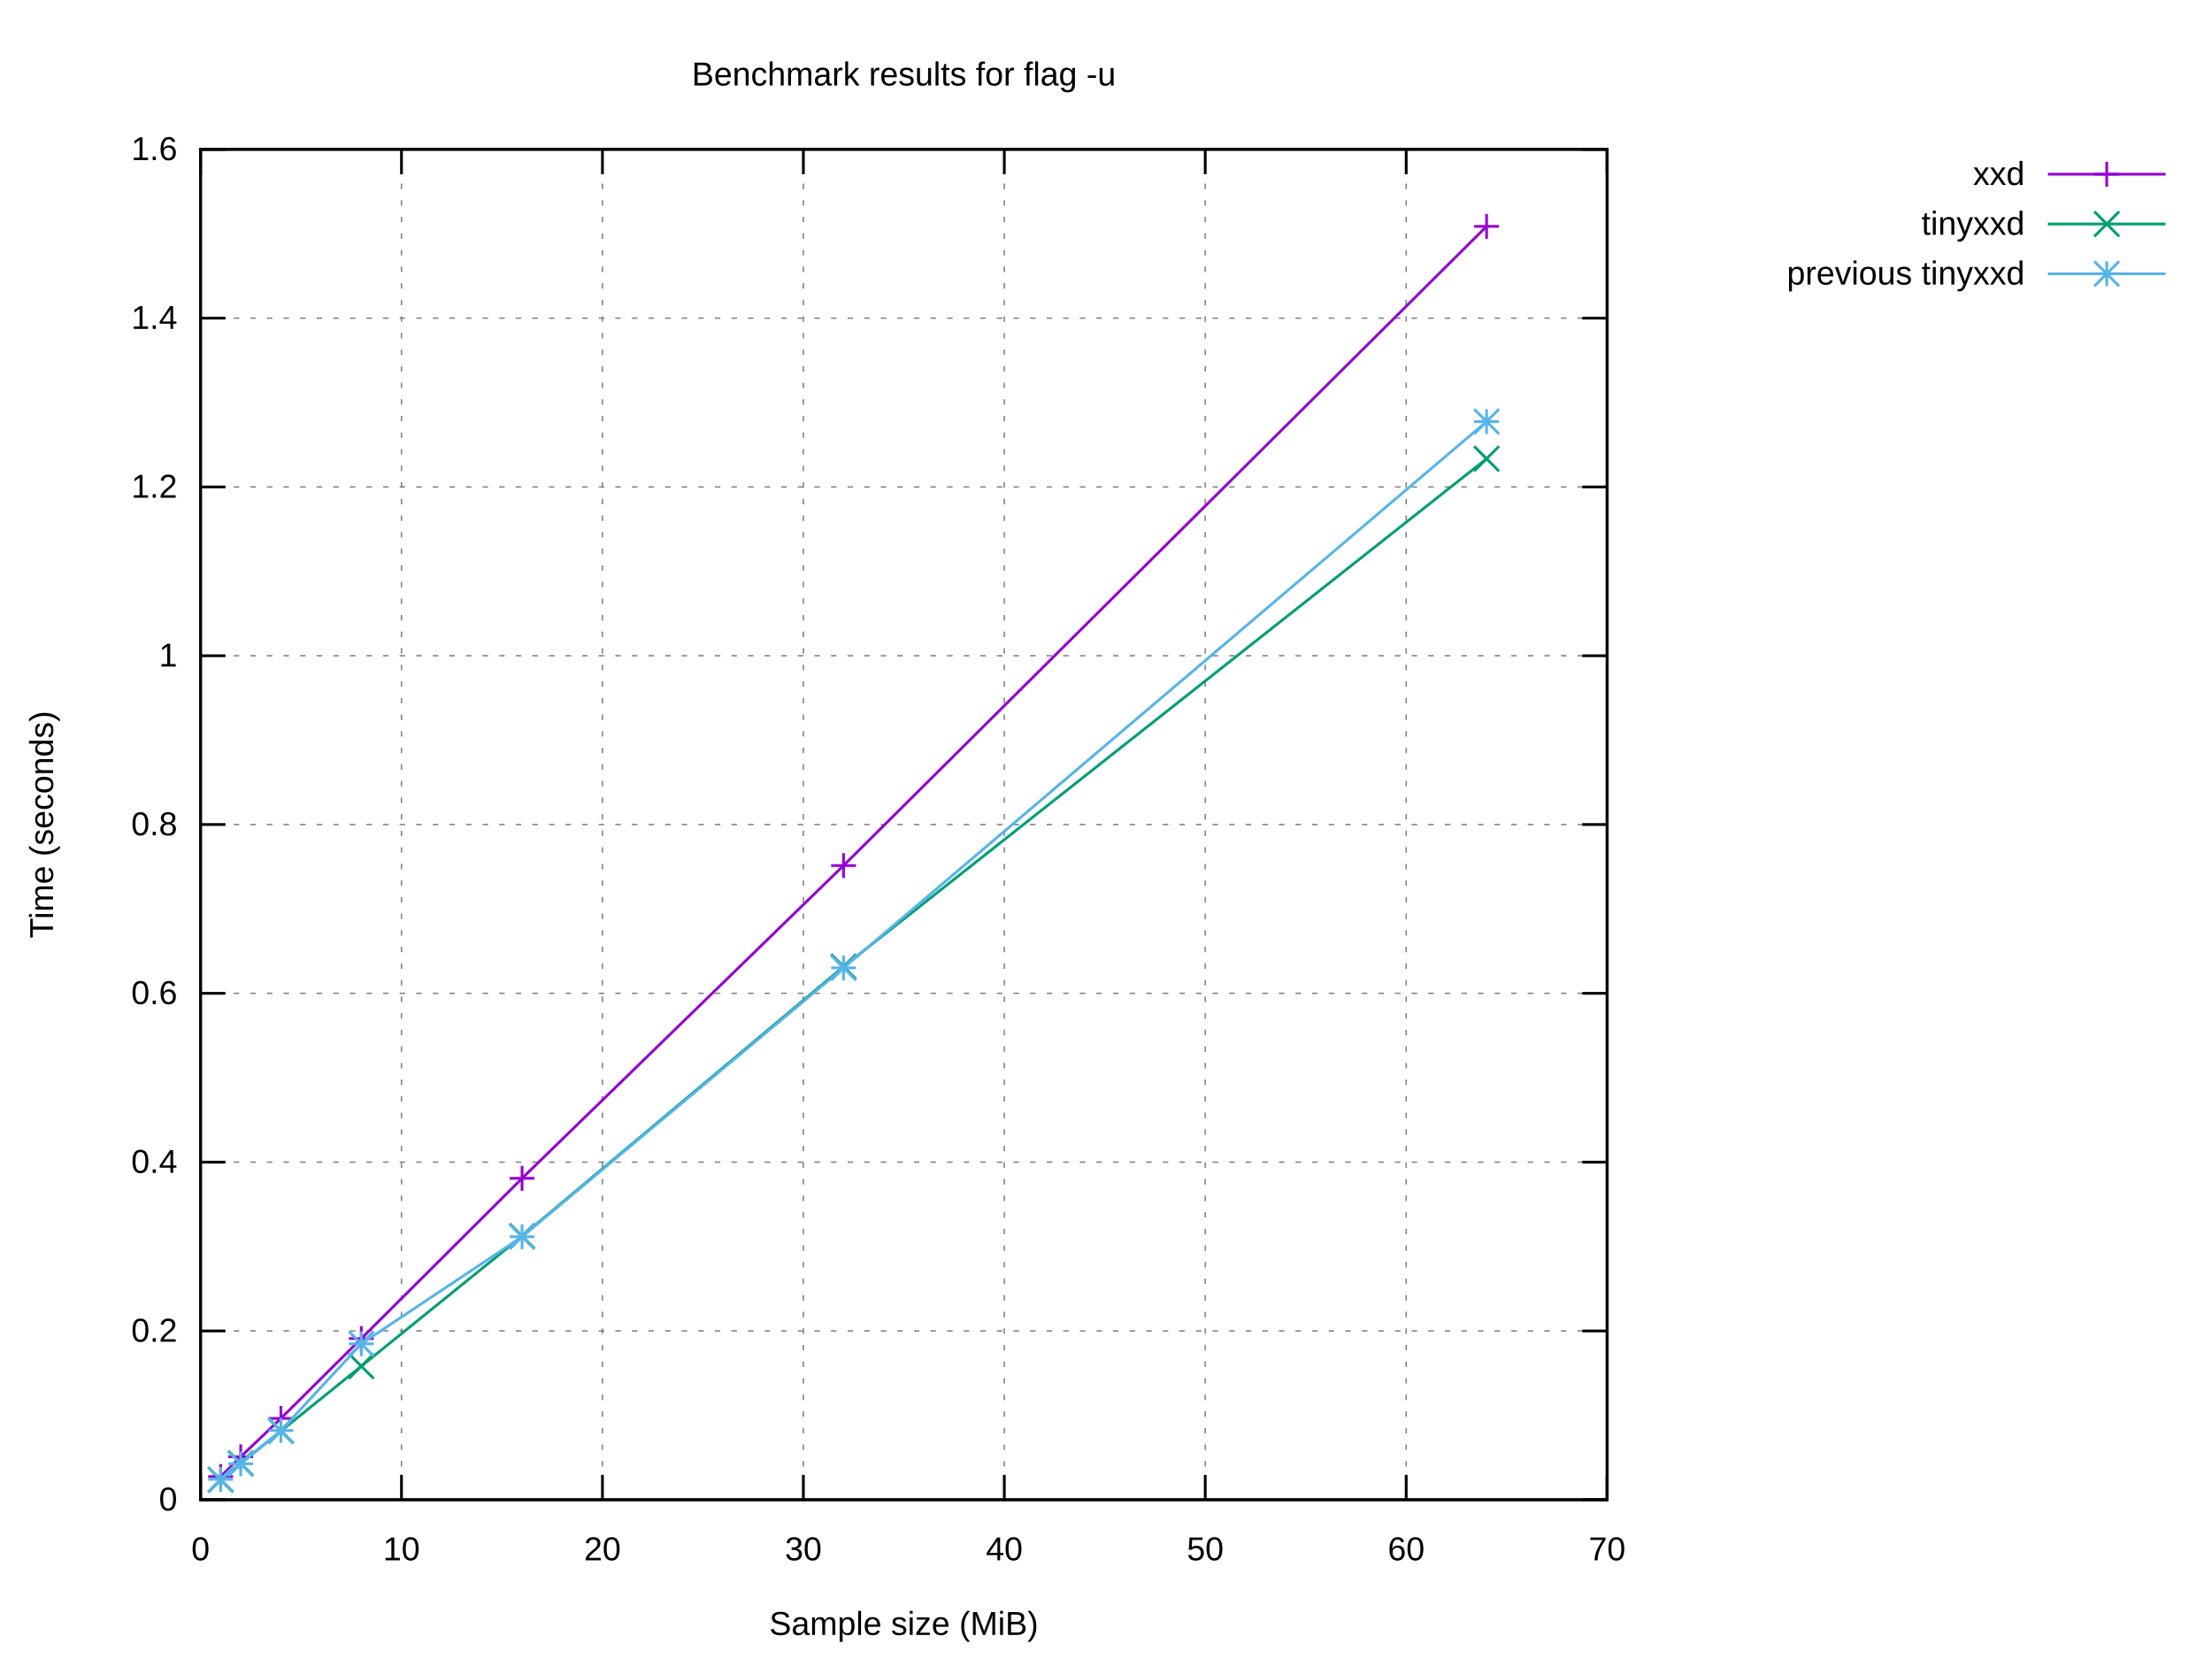
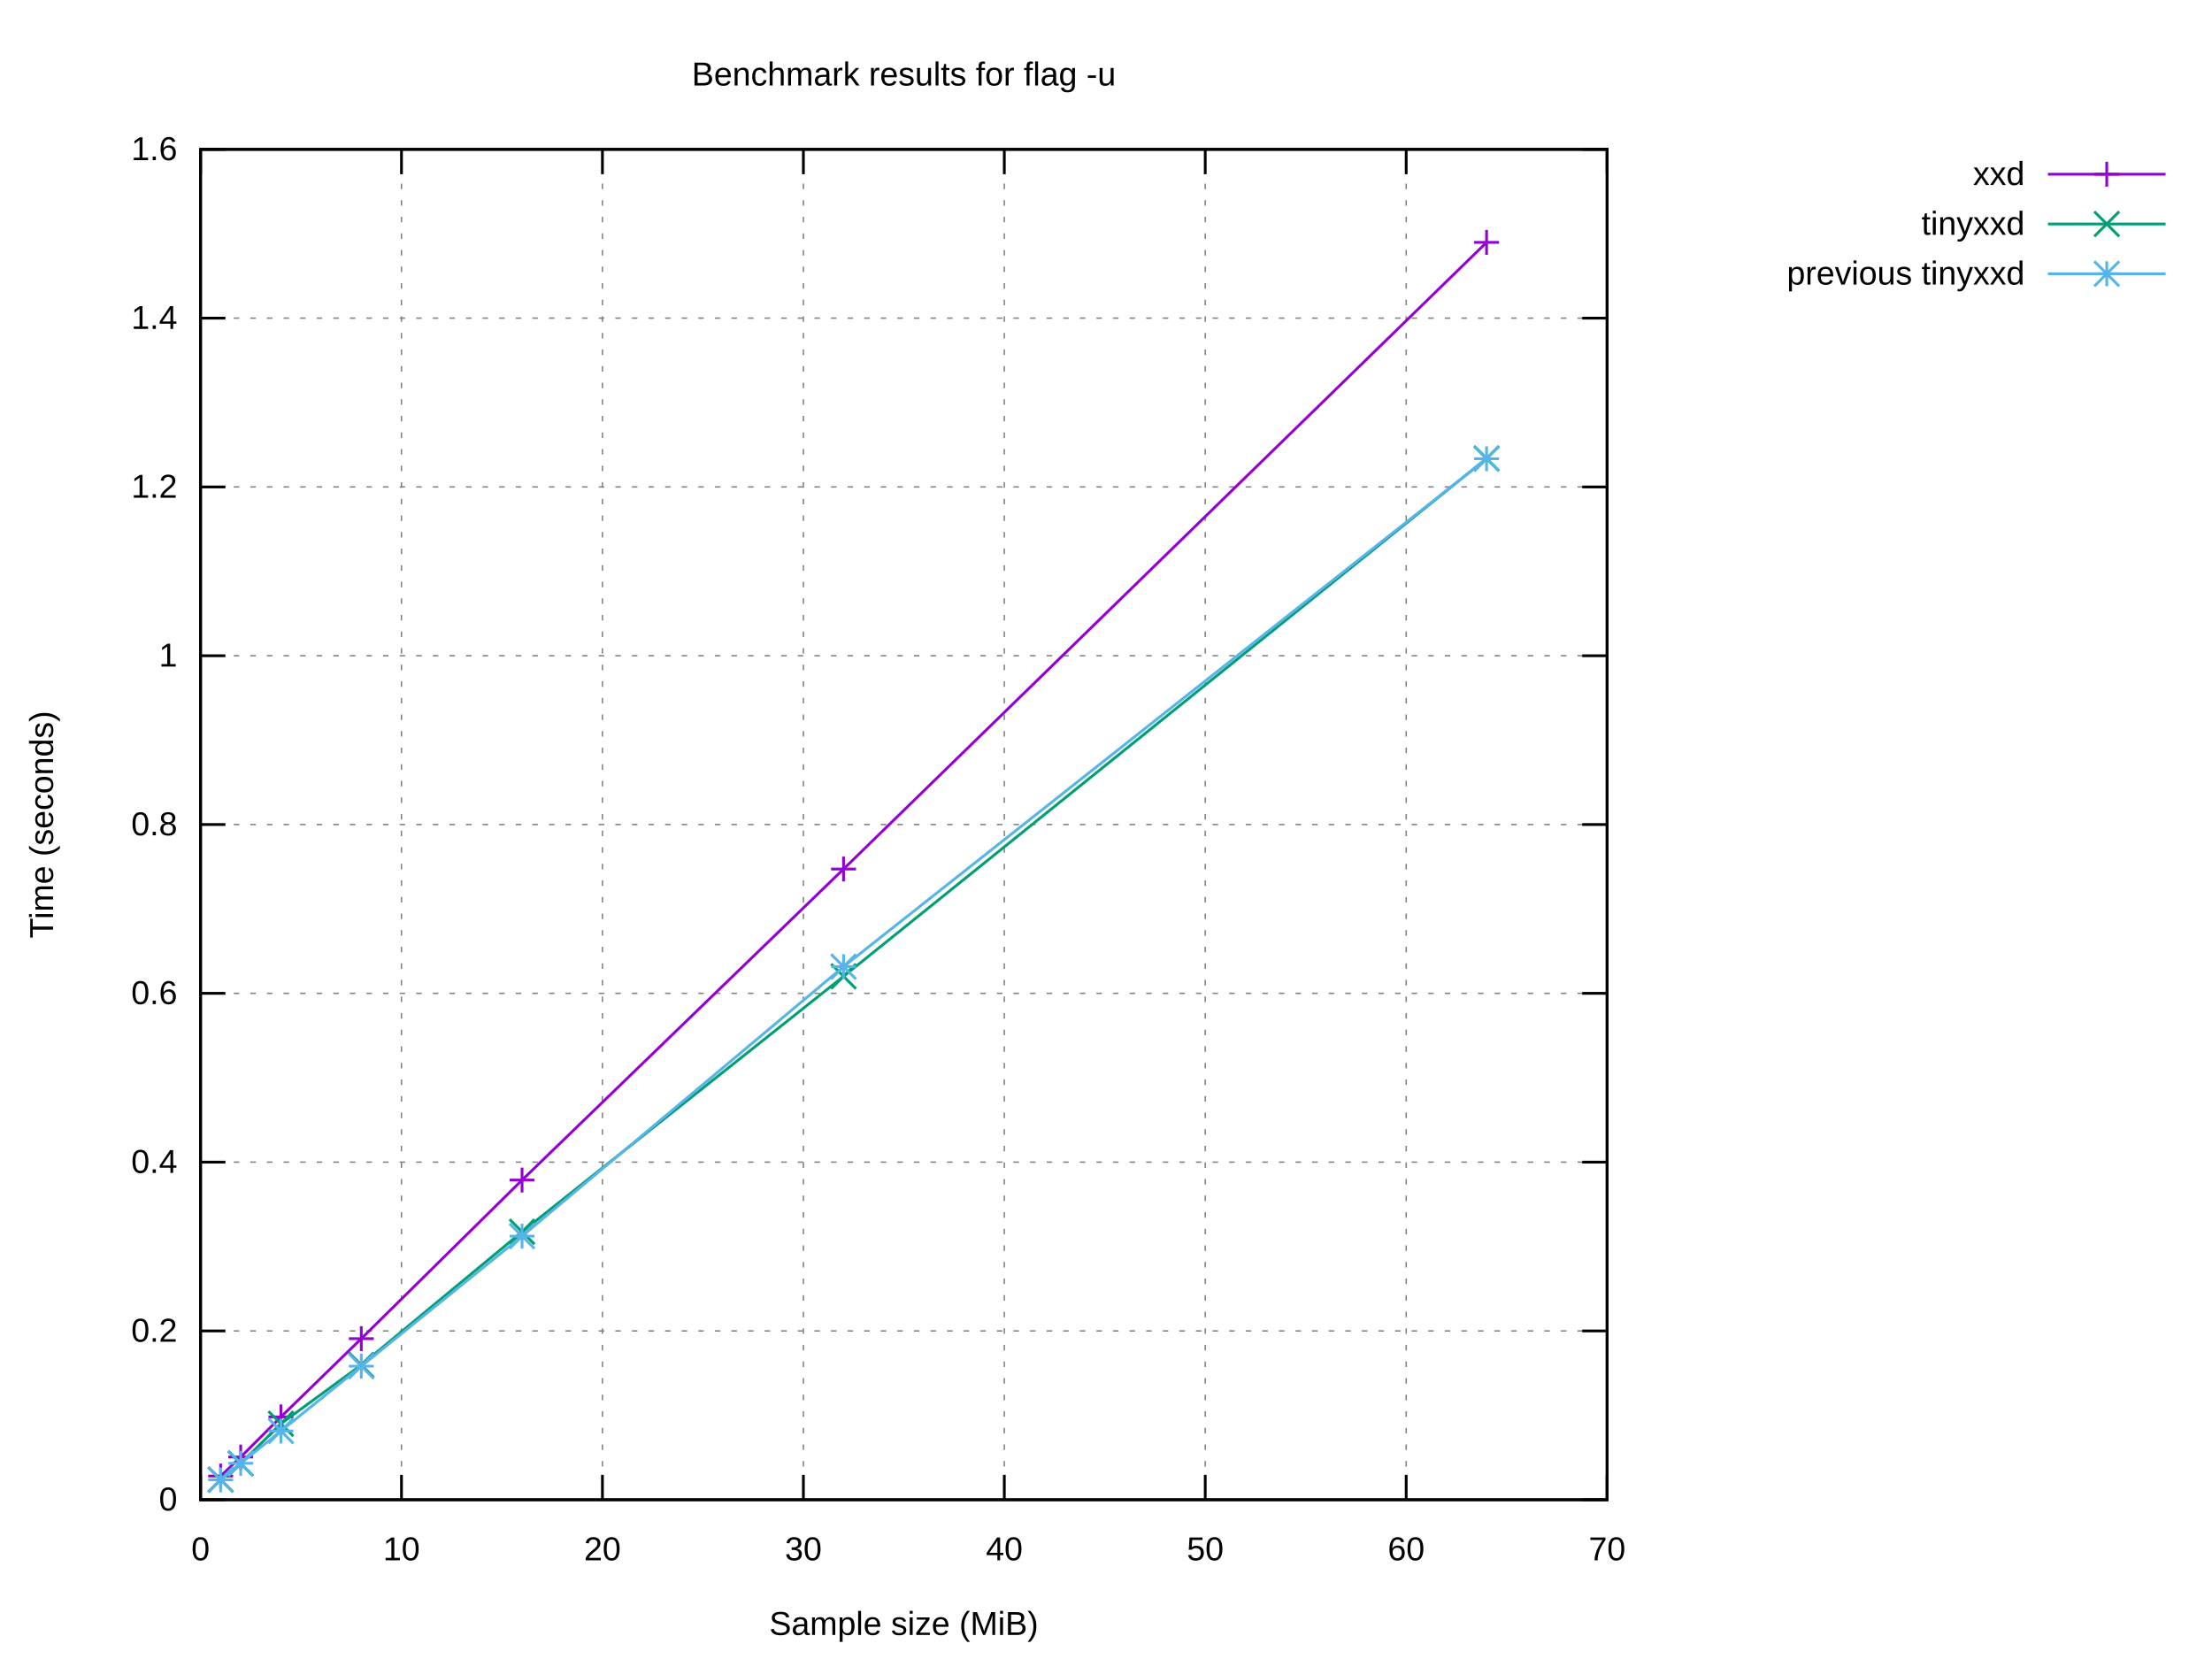
<svg xmlns="http://www.w3.org/2000/svg" xmlns:xlink="http://www.w3.org/1999/xlink" width="800" height="600" viewBox="0 0 800 600">
  <g id="gnuplot_canvas">
    <rect x="0" y="0" width="800" height="600" fill="#ffffff" />
    <defs>
      <circle id="gpDot" r="0.5" stroke-width="0.5" stroke="currentColor" />
      <path id="gpPt0" stroke-width="0.222" stroke="currentColor" d="M-1,0 h2 M0,-1 v2" />
      <path id="gpPt1" stroke-width="0.222" stroke="currentColor" d="M-1,-1 L1,1 M1,-1 L-1,1" />
      <path id="gpPt2" stroke-width="0.222" stroke="currentColor" d="M-1,0 L1,0 M0,-1 L0,1 M-1,-1 L1,1 M-1,1 L1,-1" />
      <rect id="gpPt3" stroke-width="0.222" stroke="currentColor" x="-1" y="-1" width="2" height="2" />
      <rect id="gpPt4" stroke-width="0.222" stroke="currentColor" fill="currentColor" x="-1" y="-1" width="2" height="2" />
      <circle id="gpPt5" stroke-width="0.222" stroke="currentColor" cx="0" cy="0" r="1" />
      <use xlink:href="#gpPt5" id="gpPt6" fill="currentColor" stroke="none" />
      <path id="gpPt7" stroke-width="0.222" stroke="currentColor" d="M0,-1.33 L-1.33,0.67 L1.33,0.67 z" />
      <use xlink:href="#gpPt7" id="gpPt8" fill="currentColor" stroke="none" />
      <use xlink:href="#gpPt7" id="gpPt9" stroke="currentColor" transform="rotate(180)" />
      <use xlink:href="#gpPt9" id="gpPt10" fill="currentColor" stroke="none" />
      <use xlink:href="#gpPt3" id="gpPt11" stroke="currentColor" transform="rotate(45)" />
      <use xlink:href="#gpPt11" id="gpPt12" fill="currentColor" stroke="none" />
      <path id="gpPt13" stroke-width="0.222" stroke="currentColor" d="M0,1.330 L1.265,0.411 L0.782,-1.067 L-0.782,-1.076 L-1.265,0.411 z" />
      <use xlink:href="#gpPt13" id="gpPt14" fill="currentColor" stroke="none" />
      <filter id="textbox" filterUnits="objectBoundingBox" x="0" y="0" height="1" width="1">
        <feFlood flood-color="#FFFFFF" flood-opacity="1" result="bgnd" />
        <feComposite in="SourceGraphic" in2="bgnd" operator="atop" />
      </filter>
      <filter id="greybox" filterUnits="objectBoundingBox" x="0" y="0" height="1" width="1">
        <feFlood flood-color="lightgrey" flood-opacity="1" result="grey" />
        <feComposite in="SourceGraphic" in2="grey" operator="atop" />
      </filter>
    </defs>
    <g fill="none" color="#FFFFFF" stroke="currentColor" stroke-width="1.00" stroke-linecap="butt" stroke-linejoin="miter">
</g>
    <g fill="none" color="black" stroke="currentColor" stroke-width="1.00" stroke-linecap="butt" stroke-linejoin="miter">
</g>
    <g fill="none" color="black" stroke="black" stroke-width="0.50" stroke-linecap="butt" stroke-linejoin="miter">
</g>
    <g fill="none" color="gray" stroke="currentColor" stroke-width="0.50" stroke-linecap="butt" stroke-linejoin="miter">
      <path stroke="gray" stroke-dasharray="2,4" class="gridline" d="M72.53,542.40 L581.24,542.40  " />
    </g>
    <g fill="none" color="gray" stroke="gray" stroke-width="1.00" stroke-linecap="butt" stroke-linejoin="miter">
</g>
    <g fill="none" color="black" stroke="currentColor" stroke-width="1.00" stroke-linecap="butt" stroke-linejoin="miter">
      <path stroke="black" d="M72.53,542.40 L81.53,542.40 M581.24,542.40 L572.24,542.40  " />
      <g transform="translate(64.14,546.30)" stroke="none" fill="black" font-family="Arial" font-size="12.00" text-anchor="end">
        <text>
          <tspan font-family="Arial"> 0</tspan>
        </text>
      </g>
    </g>
    <g fill="none" color="black" stroke="currentColor" stroke-width="1.00" stroke-linecap="butt" stroke-linejoin="miter">
</g>
    <g fill="none" color="black" stroke="black" stroke-width="0.50" stroke-linecap="butt" stroke-linejoin="miter">
</g>
    <g fill="none" color="gray" stroke="currentColor" stroke-width="0.50" stroke-linecap="butt" stroke-linejoin="miter">
      <path stroke="gray" stroke-dasharray="2,4" class="gridline" d="M72.53,481.35 L581.24,481.35  " />
    </g>
    <g fill="none" color="gray" stroke="gray" stroke-width="1.00" stroke-linecap="butt" stroke-linejoin="miter">
</g>
    <g fill="none" color="black" stroke="currentColor" stroke-width="1.00" stroke-linecap="butt" stroke-linejoin="miter">
      <path stroke="black" d="M72.53,481.35 L81.53,481.35 M581.24,481.35 L572.24,481.35  " />
      <g transform="translate(64.14,485.25)" stroke="none" fill="black" font-family="Arial" font-size="12.00" text-anchor="end">
        <text>
          <tspan font-family="Arial"> 0.2</tspan>
        </text>
      </g>
    </g>
    <g fill="none" color="black" stroke="currentColor" stroke-width="1.00" stroke-linecap="butt" stroke-linejoin="miter">
</g>
    <g fill="none" color="black" stroke="black" stroke-width="0.50" stroke-linecap="butt" stroke-linejoin="miter">
</g>
    <g fill="none" color="gray" stroke="currentColor" stroke-width="0.50" stroke-linecap="butt" stroke-linejoin="miter">
      <path stroke="gray" stroke-dasharray="2,4" class="gridline" d="M72.53,420.30 L581.24,420.30  " />
    </g>
    <g fill="none" color="gray" stroke="gray" stroke-width="1.00" stroke-linecap="butt" stroke-linejoin="miter">
</g>
    <g fill="none" color="black" stroke="currentColor" stroke-width="1.00" stroke-linecap="butt" stroke-linejoin="miter">
      <path stroke="black" d="M72.53,420.30 L81.53,420.30 M581.24,420.30 L572.24,420.30  " />
      <g transform="translate(64.14,424.20)" stroke="none" fill="black" font-family="Arial" font-size="12.00" text-anchor="end">
        <text>
          <tspan font-family="Arial"> 0.4</tspan>
        </text>
      </g>
    </g>
    <g fill="none" color="black" stroke="currentColor" stroke-width="1.00" stroke-linecap="butt" stroke-linejoin="miter">
</g>
    <g fill="none" color="black" stroke="black" stroke-width="0.50" stroke-linecap="butt" stroke-linejoin="miter">
</g>
    <g fill="none" color="gray" stroke="currentColor" stroke-width="0.50" stroke-linecap="butt" stroke-linejoin="miter">
      <path stroke="gray" stroke-dasharray="2,4" class="gridline" d="M72.53,359.25 L581.24,359.25  " />
    </g>
    <g fill="none" color="gray" stroke="gray" stroke-width="1.00" stroke-linecap="butt" stroke-linejoin="miter">
</g>
    <g fill="none" color="black" stroke="currentColor" stroke-width="1.00" stroke-linecap="butt" stroke-linejoin="miter">
      <path stroke="black" d="M72.53,359.25 L81.53,359.25 M581.24,359.25 L572.24,359.25  " />
      <g transform="translate(64.14,363.15)" stroke="none" fill="black" font-family="Arial" font-size="12.00" text-anchor="end">
        <text>
          <tspan font-family="Arial"> 0.6</tspan>
        </text>
      </g>
    </g>
    <g fill="none" color="black" stroke="currentColor" stroke-width="1.00" stroke-linecap="butt" stroke-linejoin="miter">
</g>
    <g fill="none" color="black" stroke="black" stroke-width="0.50" stroke-linecap="butt" stroke-linejoin="miter">
</g>
    <g fill="none" color="gray" stroke="currentColor" stroke-width="0.50" stroke-linecap="butt" stroke-linejoin="miter">
      <path stroke="gray" stroke-dasharray="2,4" class="gridline" d="M72.53,298.20 L581.24,298.20  " />
    </g>
    <g fill="none" color="gray" stroke="gray" stroke-width="1.00" stroke-linecap="butt" stroke-linejoin="miter">
</g>
    <g fill="none" color="black" stroke="currentColor" stroke-width="1.00" stroke-linecap="butt" stroke-linejoin="miter">
      <path stroke="black" d="M72.53,298.20 L81.53,298.20 M581.24,298.20 L572.24,298.20  " />
      <g transform="translate(64.14,302.10)" stroke="none" fill="black" font-family="Arial" font-size="12.00" text-anchor="end">
        <text>
          <tspan font-family="Arial"> 0.8</tspan>
        </text>
      </g>
    </g>
    <g fill="none" color="black" stroke="currentColor" stroke-width="1.00" stroke-linecap="butt" stroke-linejoin="miter">
</g>
    <g fill="none" color="black" stroke="black" stroke-width="0.50" stroke-linecap="butt" stroke-linejoin="miter">
</g>
    <g fill="none" color="gray" stroke="currentColor" stroke-width="0.50" stroke-linecap="butt" stroke-linejoin="miter">
      <path stroke="gray" stroke-dasharray="2,4" class="gridline" d="M72.53,237.16 L581.24,237.16  " />
    </g>
    <g fill="none" color="gray" stroke="gray" stroke-width="1.00" stroke-linecap="butt" stroke-linejoin="miter">
</g>
    <g fill="none" color="black" stroke="currentColor" stroke-width="1.00" stroke-linecap="butt" stroke-linejoin="miter">
      <path stroke="black" d="M72.53,237.16 L81.53,237.16 M581.24,237.16 L572.24,237.16  " />
      <g transform="translate(64.14,241.06)" stroke="none" fill="black" font-family="Arial" font-size="12.00" text-anchor="end">
        <text>
          <tspan font-family="Arial"> 1</tspan>
        </text>
      </g>
    </g>
    <g fill="none" color="black" stroke="currentColor" stroke-width="1.00" stroke-linecap="butt" stroke-linejoin="miter">
</g>
    <g fill="none" color="black" stroke="black" stroke-width="0.50" stroke-linecap="butt" stroke-linejoin="miter">
</g>
    <g fill="none" color="gray" stroke="currentColor" stroke-width="0.50" stroke-linecap="butt" stroke-linejoin="miter">
      <path stroke="gray" stroke-dasharray="2,4" class="gridline" d="M72.53,176.11 L581.24,176.11  " />
    </g>
    <g fill="none" color="gray" stroke="gray" stroke-width="1.00" stroke-linecap="butt" stroke-linejoin="miter">
</g>
    <g fill="none" color="black" stroke="currentColor" stroke-width="1.00" stroke-linecap="butt" stroke-linejoin="miter">
      <path stroke="black" d="M72.53,176.11 L81.53,176.11 M581.24,176.11 L572.24,176.11  " />
      <g transform="translate(64.14,180.01)" stroke="none" fill="black" font-family="Arial" font-size="12.00" text-anchor="end">
        <text>
          <tspan font-family="Arial"> 1.2</tspan>
        </text>
      </g>
    </g>
    <g fill="none" color="black" stroke="currentColor" stroke-width="1.00" stroke-linecap="butt" stroke-linejoin="miter">
</g>
    <g fill="none" color="black" stroke="black" stroke-width="0.50" stroke-linecap="butt" stroke-linejoin="miter">
</g>
    <g fill="none" color="gray" stroke="currentColor" stroke-width="0.50" stroke-linecap="butt" stroke-linejoin="miter">
      <path stroke="gray" stroke-dasharray="2,4" class="gridline" d="M72.53,115.06 L581.24,115.06  " />
    </g>
    <g fill="none" color="gray" stroke="gray" stroke-width="1.00" stroke-linecap="butt" stroke-linejoin="miter">
</g>
    <g fill="none" color="black" stroke="currentColor" stroke-width="1.00" stroke-linecap="butt" stroke-linejoin="miter">
      <path stroke="black" d="M72.53,115.06 L81.53,115.06 M581.24,115.06 L572.24,115.06  " />
      <g transform="translate(64.14,118.96)" stroke="none" fill="black" font-family="Arial" font-size="12.00" text-anchor="end">
        <text>
          <tspan font-family="Arial"> 1.4</tspan>
        </text>
      </g>
    </g>
    <g fill="none" color="black" stroke="currentColor" stroke-width="1.00" stroke-linecap="butt" stroke-linejoin="miter">
</g>
    <g fill="none" color="black" stroke="black" stroke-width="0.50" stroke-linecap="butt" stroke-linejoin="miter">
</g>
    <g fill="none" color="gray" stroke="currentColor" stroke-width="0.50" stroke-linecap="butt" stroke-linejoin="miter">
      <path stroke="gray" stroke-dasharray="2,4" class="gridline" d="M72.53,54.01 L581.24,54.01  " />
    </g>
    <g fill="none" color="gray" stroke="gray" stroke-width="1.00" stroke-linecap="butt" stroke-linejoin="miter">
</g>
    <g fill="none" color="black" stroke="currentColor" stroke-width="1.00" stroke-linecap="butt" stroke-linejoin="miter">
      <path stroke="black" d="M72.53,54.01 L81.53,54.01 M581.24,54.01 L572.24,54.01  " />
      <g transform="translate(64.14,57.91)" stroke="none" fill="black" font-family="Arial" font-size="12.00" text-anchor="end">
        <text>
          <tspan font-family="Arial"> 1.6</tspan>
        </text>
      </g>
    </g>
    <g fill="none" color="black" stroke="currentColor" stroke-width="1.00" stroke-linecap="butt" stroke-linejoin="miter">
</g>
    <g fill="none" color="black" stroke="black" stroke-width="0.50" stroke-linecap="butt" stroke-linejoin="miter">
</g>
    <g fill="none" color="gray" stroke="currentColor" stroke-width="0.50" stroke-linecap="butt" stroke-linejoin="miter">
      <path stroke="gray" stroke-dasharray="2,4" class="gridline" d="M72.53,542.40 L72.53,54.01  " />
    </g>
    <g fill="none" color="gray" stroke="gray" stroke-width="1.00" stroke-linecap="butt" stroke-linejoin="miter">
</g>
    <g fill="none" color="black" stroke="currentColor" stroke-width="1.00" stroke-linecap="butt" stroke-linejoin="miter">
      <path stroke="black" d="M72.53,542.40 L72.53,533.40 M72.53,54.01 L72.53,63.01  " />
      <g transform="translate(72.53,564.30)" stroke="none" fill="black" font-family="Arial" font-size="12.00" text-anchor="middle">
        <text>
          <tspan font-family="Arial"> 0</tspan>
        </text>
      </g>
    </g>
    <g fill="none" color="black" stroke="currentColor" stroke-width="1.00" stroke-linecap="butt" stroke-linejoin="miter">
</g>
    <g fill="none" color="black" stroke="black" stroke-width="0.50" stroke-linecap="butt" stroke-linejoin="miter">
</g>
    <g fill="none" color="gray" stroke="currentColor" stroke-width="0.50" stroke-linecap="butt" stroke-linejoin="miter">
      <path stroke="gray" stroke-dasharray="2,4" class="gridline" d="M145.20,542.40 L145.20,54.01  " />
    </g>
    <g fill="none" color="gray" stroke="gray" stroke-width="1.00" stroke-linecap="butt" stroke-linejoin="miter">
</g>
    <g fill="none" color="black" stroke="currentColor" stroke-width="1.00" stroke-linecap="butt" stroke-linejoin="miter">
      <path stroke="black" d="M145.20,542.40 L145.20,533.40 M145.20,54.01 L145.20,63.01  " />
      <g transform="translate(145.20,564.30)" stroke="none" fill="black" font-family="Arial" font-size="12.00" text-anchor="middle">
        <text>
          <tspan font-family="Arial"> 10</tspan>
        </text>
      </g>
    </g>
    <g fill="none" color="black" stroke="currentColor" stroke-width="1.00" stroke-linecap="butt" stroke-linejoin="miter">
</g>
    <g fill="none" color="black" stroke="black" stroke-width="0.50" stroke-linecap="butt" stroke-linejoin="miter">
</g>
    <g fill="none" color="gray" stroke="currentColor" stroke-width="0.50" stroke-linecap="butt" stroke-linejoin="miter">
      <path stroke="gray" stroke-dasharray="2,4" class="gridline" d="M217.88,542.40 L217.88,54.01  " />
    </g>
    <g fill="none" color="gray" stroke="gray" stroke-width="1.00" stroke-linecap="butt" stroke-linejoin="miter">
</g>
    <g fill="none" color="black" stroke="currentColor" stroke-width="1.00" stroke-linecap="butt" stroke-linejoin="miter">
      <path stroke="black" d="M217.88,542.40 L217.88,533.40 M217.88,54.01 L217.88,63.01  " />
      <g transform="translate(217.88,564.30)" stroke="none" fill="black" font-family="Arial" font-size="12.00" text-anchor="middle">
        <text>
          <tspan font-family="Arial"> 20</tspan>
        </text>
      </g>
    </g>
    <g fill="none" color="black" stroke="currentColor" stroke-width="1.00" stroke-linecap="butt" stroke-linejoin="miter">
</g>
    <g fill="none" color="black" stroke="black" stroke-width="0.50" stroke-linecap="butt" stroke-linejoin="miter">
</g>
    <g fill="none" color="gray" stroke="currentColor" stroke-width="0.50" stroke-linecap="butt" stroke-linejoin="miter">
      <path stroke="gray" stroke-dasharray="2,4" class="gridline" d="M290.55,542.40 L290.55,54.01  " />
    </g>
    <g fill="none" color="gray" stroke="gray" stroke-width="1.00" stroke-linecap="butt" stroke-linejoin="miter">
</g>
    <g fill="none" color="black" stroke="currentColor" stroke-width="1.00" stroke-linecap="butt" stroke-linejoin="miter">
      <path stroke="black" d="M290.55,542.40 L290.55,533.40 M290.55,54.01 L290.55,63.01  " />
      <g transform="translate(290.55,564.30)" stroke="none" fill="black" font-family="Arial" font-size="12.00" text-anchor="middle">
        <text>
          <tspan font-family="Arial"> 30</tspan>
        </text>
      </g>
    </g>
    <g fill="none" color="black" stroke="currentColor" stroke-width="1.00" stroke-linecap="butt" stroke-linejoin="miter">
</g>
    <g fill="none" color="black" stroke="black" stroke-width="0.50" stroke-linecap="butt" stroke-linejoin="miter">
</g>
    <g fill="none" color="gray" stroke="currentColor" stroke-width="0.50" stroke-linecap="butt" stroke-linejoin="miter">
      <path stroke="gray" stroke-dasharray="2,4" class="gridline" d="M363.22,542.40 L363.22,54.01  " />
    </g>
    <g fill="none" color="gray" stroke="gray" stroke-width="1.00" stroke-linecap="butt" stroke-linejoin="miter">
</g>
    <g fill="none" color="black" stroke="currentColor" stroke-width="1.00" stroke-linecap="butt" stroke-linejoin="miter">
      <path stroke="black" d="M363.22,542.40 L363.22,533.40 M363.22,54.01 L363.22,63.01  " />
      <g transform="translate(363.22,564.30)" stroke="none" fill="black" font-family="Arial" font-size="12.00" text-anchor="middle">
        <text>
          <tspan font-family="Arial"> 40</tspan>
        </text>
      </g>
    </g>
    <g fill="none" color="black" stroke="currentColor" stroke-width="1.00" stroke-linecap="butt" stroke-linejoin="miter">
</g>
    <g fill="none" color="black" stroke="black" stroke-width="0.50" stroke-linecap="butt" stroke-linejoin="miter">
</g>
    <g fill="none" color="gray" stroke="currentColor" stroke-width="0.50" stroke-linecap="butt" stroke-linejoin="miter">
      <path stroke="gray" stroke-dasharray="2,4" class="gridline" d="M435.89,542.40 L435.89,54.01  " />
    </g>
    <g fill="none" color="gray" stroke="gray" stroke-width="1.00" stroke-linecap="butt" stroke-linejoin="miter">
</g>
    <g fill="none" color="black" stroke="currentColor" stroke-width="1.00" stroke-linecap="butt" stroke-linejoin="miter">
      <path stroke="black" d="M435.89,542.40 L435.89,533.40 M435.89,54.01 L435.89,63.01  " />
      <g transform="translate(435.89,564.30)" stroke="none" fill="black" font-family="Arial" font-size="12.00" text-anchor="middle">
        <text>
          <tspan font-family="Arial"> 50</tspan>
        </text>
      </g>
    </g>
    <g fill="none" color="black" stroke="currentColor" stroke-width="1.00" stroke-linecap="butt" stroke-linejoin="miter">
</g>
    <g fill="none" color="black" stroke="black" stroke-width="0.50" stroke-linecap="butt" stroke-linejoin="miter">
</g>
    <g fill="none" color="gray" stroke="currentColor" stroke-width="0.50" stroke-linecap="butt" stroke-linejoin="miter">
      <path stroke="gray" stroke-dasharray="2,4" class="gridline" d="M508.57,542.40 L508.57,54.01  " />
    </g>
    <g fill="none" color="gray" stroke="gray" stroke-width="1.00" stroke-linecap="butt" stroke-linejoin="miter">
</g>
    <g fill="none" color="black" stroke="currentColor" stroke-width="1.00" stroke-linecap="butt" stroke-linejoin="miter">
      <path stroke="black" d="M508.57,542.40 L508.57,533.40 M508.57,54.01 L508.57,63.01  " />
      <g transform="translate(508.57,564.30)" stroke="none" fill="black" font-family="Arial" font-size="12.00" text-anchor="middle">
        <text>
          <tspan font-family="Arial"> 60</tspan>
        </text>
      </g>
    </g>
    <g fill="none" color="black" stroke="currentColor" stroke-width="1.00" stroke-linecap="butt" stroke-linejoin="miter">
</g>
    <g fill="none" color="black" stroke="black" stroke-width="0.50" stroke-linecap="butt" stroke-linejoin="miter">
</g>
    <g fill="none" color="gray" stroke="currentColor" stroke-width="0.50" stroke-linecap="butt" stroke-linejoin="miter">
      <path stroke="gray" stroke-dasharray="2,4" class="gridline" d="M581.24,542.40 L581.24,54.01  " />
    </g>
    <g fill="none" color="gray" stroke="gray" stroke-width="1.00" stroke-linecap="butt" stroke-linejoin="miter">
</g>
    <g fill="none" color="black" stroke="currentColor" stroke-width="1.00" stroke-linecap="butt" stroke-linejoin="miter">
      <path stroke="black" d="M581.24,542.40 L581.24,533.40 M581.24,54.01 L581.24,63.01  " />
      <g transform="translate(581.24,564.30)" stroke="none" fill="black" font-family="Arial" font-size="12.00" text-anchor="middle">
        <text>
          <tspan font-family="Arial"> 70</tspan>
        </text>
      </g>
    </g>
    <g fill="none" color="black" stroke="currentColor" stroke-width="1.00" stroke-linecap="butt" stroke-linejoin="miter">
</g>
    <g fill="none" color="black" stroke="currentColor" stroke-width="1.00" stroke-linecap="butt" stroke-linejoin="miter">
      <path stroke="black" d="M72.53,54.01 L72.53,542.40 L581.24,542.40 L581.24,54.01 L72.53,54.01 Z  " />
    </g>
    <g fill="none" color="black" stroke="currentColor" stroke-width="1.00" stroke-linecap="butt" stroke-linejoin="miter">
</g>
    <g id="gnuplot_plot_1">
      <g fill="none" color="black" stroke="currentColor" stroke-width="1.00" stroke-linecap="butt" stroke-linejoin="miter">
        <g transform="translate(732.26,66.91)" stroke="none" fill="black" font-family="Arial" font-size="12.00" text-anchor="end">
          <text>
            <tspan font-family="Arial">xxd</tspan>
          </text>
        </g>
      </g>
      <g fill="none" color="black" stroke="currentColor" stroke-width="1.00" stroke-linecap="butt" stroke-linejoin="miter">
-         <path stroke="rgb(148,   0, 211)" d="M740.65,63.01 L783.21,63.01 M537.64,81.87 L305.08,313.04 L188.81,426.16 L130.67,484.11 L101.60,512.99 L87.06,526.87   L79.80,534.02  " />
-         <use xlink:href="#gpPt0" transform="translate(537.64,81.87) scale(4.50)" color="rgb(148,   0, 211)" />
-         <use xlink:href="#gpPt0" transform="translate(305.08,313.04) scale(4.50)" color="rgb(148,   0, 211)" />
-         <use xlink:href="#gpPt0" transform="translate(188.81,426.16) scale(4.50)" color="rgb(148,   0, 211)" />
-         <use xlink:href="#gpPt0" transform="translate(130.67,484.11) scale(4.50)" color="rgb(148,   0, 211)" />
-         <use xlink:href="#gpPt0" transform="translate(101.60,512.99) scale(4.50)" color="rgb(148,   0, 211)" />
-         <use xlink:href="#gpPt0" transform="translate(87.06,526.87) scale(4.50)" color="rgb(148,   0, 211)" />
-         <use xlink:href="#gpPt0" transform="translate(79.80,534.02) scale(4.50)" color="rgb(148,   0, 211)" />
+         <path stroke="rgb(148,   0, 211)" d="M740.65,63.01 L783.21,63.01 M537.64,87.66 L305.08,314.30 L188.81,426.78 L130.67,484.14 L101.60,512.44 L87.06,526.95   L79.80,533.83  " />
+         <use xlink:href="#gpPt0" transform="translate(537.64,87.66) scale(4.50)" color="rgb(148,   0, 211)" />
+         <use xlink:href="#gpPt0" transform="translate(305.08,314.30) scale(4.50)" color="rgb(148,   0, 211)" />
+         <use xlink:href="#gpPt0" transform="translate(188.81,426.78) scale(4.50)" color="rgb(148,   0, 211)" />
+         <use xlink:href="#gpPt0" transform="translate(130.67,484.14) scale(4.50)" color="rgb(148,   0, 211)" />
+         <use xlink:href="#gpPt0" transform="translate(101.60,512.44) scale(4.50)" color="rgb(148,   0, 211)" />
+         <use xlink:href="#gpPt0" transform="translate(87.06,526.95) scale(4.50)" color="rgb(148,   0, 211)" />
+         <use xlink:href="#gpPt0" transform="translate(79.80,533.83) scale(4.50)" color="rgb(148,   0, 211)" />
        <use xlink:href="#gpPt0" transform="translate(761.93,63.01) scale(4.50)" color="rgb(148,   0, 211)" />
      </g>
    </g>
    <g id="gnuplot_plot_2">
      <g fill="none" color="black" stroke="currentColor" stroke-width="1.00" stroke-linecap="butt" stroke-linejoin="miter">
        <g transform="translate(732.26,84.91)" stroke="none" fill="black" font-family="Arial" font-size="12.00" text-anchor="end">
          <text>
            <tspan font-family="Arial">tinyxxd</tspan>
          </text>
        </g>
      </g>
      <g fill="none" color="black" stroke="currentColor" stroke-width="1.00" stroke-linecap="butt" stroke-linejoin="miter">
-         <path stroke="rgb(  0, 158, 115)" d="M740.65,81.01 L783.21,81.01 M537.64,165.91 L305.08,349.60 L188.81,447.06 L130.67,494.10 L101.60,517.54 L87.06,529.22   L79.80,535.20  " />
-         <use xlink:href="#gpPt1" transform="translate(537.64,165.91) scale(4.50)" color="rgb(  0, 158, 115)" />
-         <use xlink:href="#gpPt1" transform="translate(305.08,349.60) scale(4.50)" color="rgb(  0, 158, 115)" />
-         <use xlink:href="#gpPt1" transform="translate(188.81,447.06) scale(4.50)" color="rgb(  0, 158, 115)" />
-         <use xlink:href="#gpPt1" transform="translate(130.67,494.10) scale(4.50)" color="rgb(  0, 158, 115)" />
-         <use xlink:href="#gpPt1" transform="translate(101.60,517.54) scale(4.50)" color="rgb(  0, 158, 115)" />
-         <use xlink:href="#gpPt1" transform="translate(87.06,529.22) scale(4.50)" color="rgb(  0, 158, 115)" />
-         <use xlink:href="#gpPt1" transform="translate(79.80,535.20) scale(4.50)" color="rgb(  0, 158, 115)" />
+         <path stroke="rgb(  0, 158, 115)" d="M740.65,81.01 L783.21,81.01 M537.64,165.81 L305.08,353.11 L188.81,445.49 L130.67,493.65 L101.60,514.91 L87.06,529.30   L79.80,535.11  " />
+         <use xlink:href="#gpPt1" transform="translate(537.64,165.81) scale(4.50)" color="rgb(  0, 158, 115)" />
+         <use xlink:href="#gpPt1" transform="translate(305.08,353.11) scale(4.50)" color="rgb(  0, 158, 115)" />
+         <use xlink:href="#gpPt1" transform="translate(188.81,445.49) scale(4.50)" color="rgb(  0, 158, 115)" />
+         <use xlink:href="#gpPt1" transform="translate(130.67,493.65) scale(4.50)" color="rgb(  0, 158, 115)" />
+         <use xlink:href="#gpPt1" transform="translate(101.60,514.91) scale(4.50)" color="rgb(  0, 158, 115)" />
+         <use xlink:href="#gpPt1" transform="translate(87.06,529.30) scale(4.50)" color="rgb(  0, 158, 115)" />
+         <use xlink:href="#gpPt1" transform="translate(79.80,535.11) scale(4.50)" color="rgb(  0, 158, 115)" />
        <use xlink:href="#gpPt1" transform="translate(761.93,81.01) scale(4.50)" color="rgb(  0, 158, 115)" />
      </g>
    </g>
    <g id="gnuplot_plot_3">
      <g fill="none" color="black" stroke="currentColor" stroke-width="1.00" stroke-linecap="butt" stroke-linejoin="miter">
        <g transform="translate(732.26,102.91)" stroke="none" fill="black" font-family="Arial" font-size="12.00" text-anchor="end">
          <text>
            <tspan font-family="Arial">previous tinyxxd</tspan>
          </text>
        </g>
      </g>
      <g fill="none" color="black" stroke="currentColor" stroke-width="1.00" stroke-linecap="butt" stroke-linejoin="miter">
-         <path stroke="rgb( 86, 180, 233)" d="M740.65,99.01 L783.21,99.01 M537.64,152.46 L305.08,350.05 L188.81,447.29 L130.67,486.00 L101.60,517.36 L87.06,529.40   L79.80,535.04  " />
-         <use xlink:href="#gpPt2" transform="translate(537.64,152.46) scale(4.50)" color="rgb( 86, 180, 233)" />
-         <use xlink:href="#gpPt2" transform="translate(305.08,350.05) scale(4.50)" color="rgb( 86, 180, 233)" />
-         <use xlink:href="#gpPt2" transform="translate(188.81,447.29) scale(4.50)" color="rgb( 86, 180, 233)" />
-         <use xlink:href="#gpPt2" transform="translate(130.67,486.00) scale(4.50)" color="rgb( 86, 180, 233)" />
-         <use xlink:href="#gpPt2" transform="translate(101.60,517.36) scale(4.50)" color="rgb( 86, 180, 233)" />
-         <use xlink:href="#gpPt2" transform="translate(87.06,529.40) scale(4.50)" color="rgb( 86, 180, 233)" />
-         <use xlink:href="#gpPt2" transform="translate(79.80,535.04) scale(4.50)" color="rgb( 86, 180, 233)" />
+         <path stroke="rgb( 86, 180, 233)" d="M740.65,99.01 L783.21,99.01 M537.64,165.91 L305.08,349.60 L188.81,447.06 L130.67,494.10 L101.60,517.54 L87.06,529.22   L79.80,535.20  " />
+         <use xlink:href="#gpPt2" transform="translate(537.64,165.91) scale(4.50)" color="rgb( 86, 180, 233)" />
+         <use xlink:href="#gpPt2" transform="translate(305.08,349.60) scale(4.50)" color="rgb( 86, 180, 233)" />
+         <use xlink:href="#gpPt2" transform="translate(188.81,447.06) scale(4.50)" color="rgb( 86, 180, 233)" />
+         <use xlink:href="#gpPt2" transform="translate(130.67,494.10) scale(4.50)" color="rgb( 86, 180, 233)" />
+         <use xlink:href="#gpPt2" transform="translate(101.60,517.54) scale(4.50)" color="rgb( 86, 180, 233)" />
+         <use xlink:href="#gpPt2" transform="translate(87.06,529.22) scale(4.50)" color="rgb( 86, 180, 233)" />
+         <use xlink:href="#gpPt2" transform="translate(79.80,535.20) scale(4.50)" color="rgb( 86, 180, 233)" />
        <use xlink:href="#gpPt2" transform="translate(761.93,99.01) scale(4.50)" color="rgb( 86, 180, 233)" />
      </g>
    </g>
    <g fill="none" color="#FFFFFF" stroke="rgb( 86, 180, 233)" stroke-width="2.00" stroke-linecap="butt" stroke-linejoin="miter">
</g>
    <g fill="none" color="black" stroke="currentColor" stroke-width="2.00" stroke-linecap="butt" stroke-linejoin="miter">
</g>
    <g fill="none" color="black" stroke="black" stroke-width="1.00" stroke-linecap="butt" stroke-linejoin="miter">
</g>
    <g fill="none" color="black" stroke="currentColor" stroke-width="1.00" stroke-linecap="butt" stroke-linejoin="miter">
      <path stroke="black" d="M72.53,54.01 L72.53,542.40 L581.24,542.40 L581.24,54.01 L72.53,54.01 Z  " />
      <g transform="translate(19.18,298.21) rotate(270.00)" stroke="none" fill="black" font-family="Arial" font-size="12.00" text-anchor="middle">
        <text>
          <tspan font-family="Arial">Time (seconds)</tspan>
        </text>
      </g>
    </g>
    <g fill="none" color="black" stroke="currentColor" stroke-width="1.00" stroke-linecap="butt" stroke-linejoin="miter">
      <g transform="translate(326.88,591.30)" stroke="none" fill="black" font-family="Arial" font-size="12.00" text-anchor="middle">
        <text>
          <tspan font-family="Arial">Sample size (MiB)</tspan>
        </text>
      </g>
    </g>
    <g fill="none" color="black" stroke="currentColor" stroke-width="1.00" stroke-linecap="butt" stroke-linejoin="miter">
</g>
    <g fill="none" color="black" stroke="currentColor" stroke-width="1.00" stroke-linecap="butt" stroke-linejoin="miter">
      <g transform="translate(326.88,30.91)" stroke="none" fill="black" font-family="Arial" font-size="12.00" text-anchor="middle">
        <text>
          <tspan font-family="Arial">Benchmark results for flag -u</tspan>
        </text>
      </g>
    </g>
    <g fill="none" color="black" stroke="currentColor" stroke-width="1.00" stroke-linecap="butt" stroke-linejoin="miter">
</g>
  </g>
</svg>
